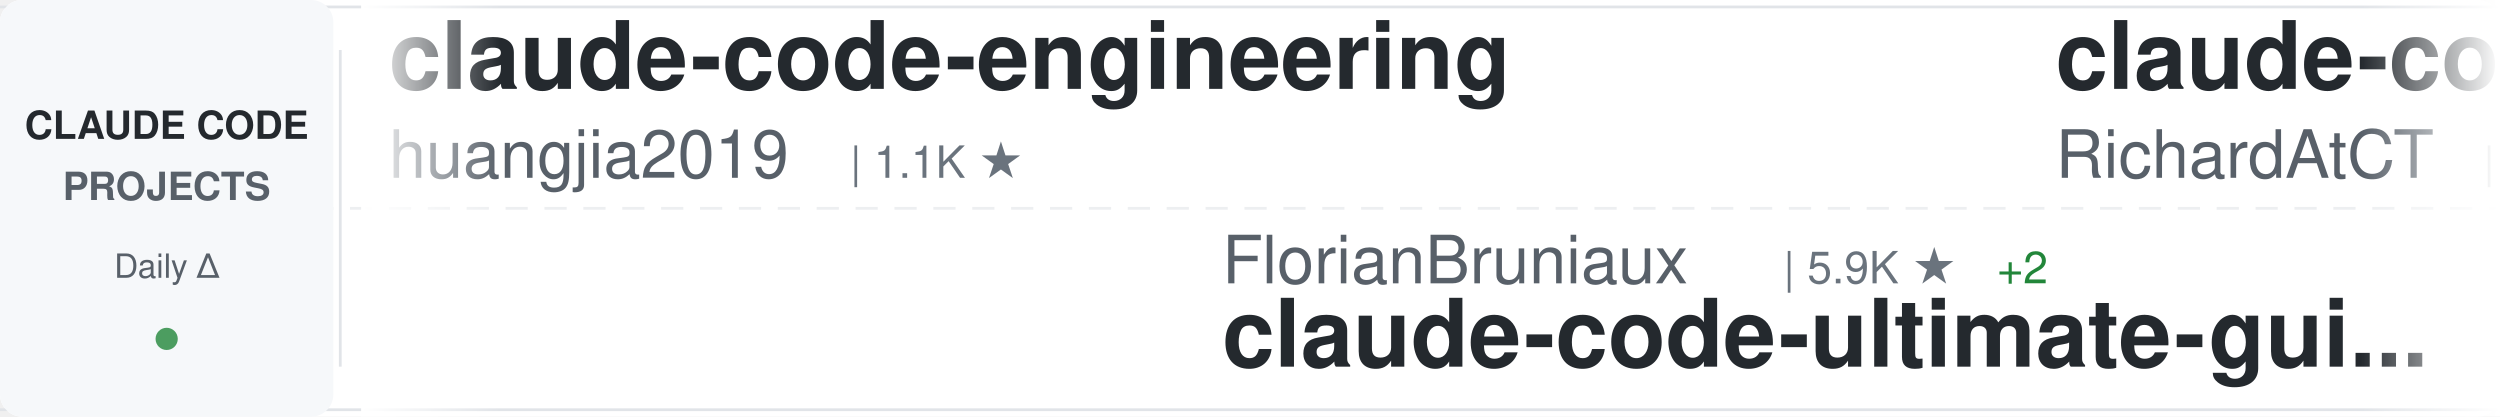
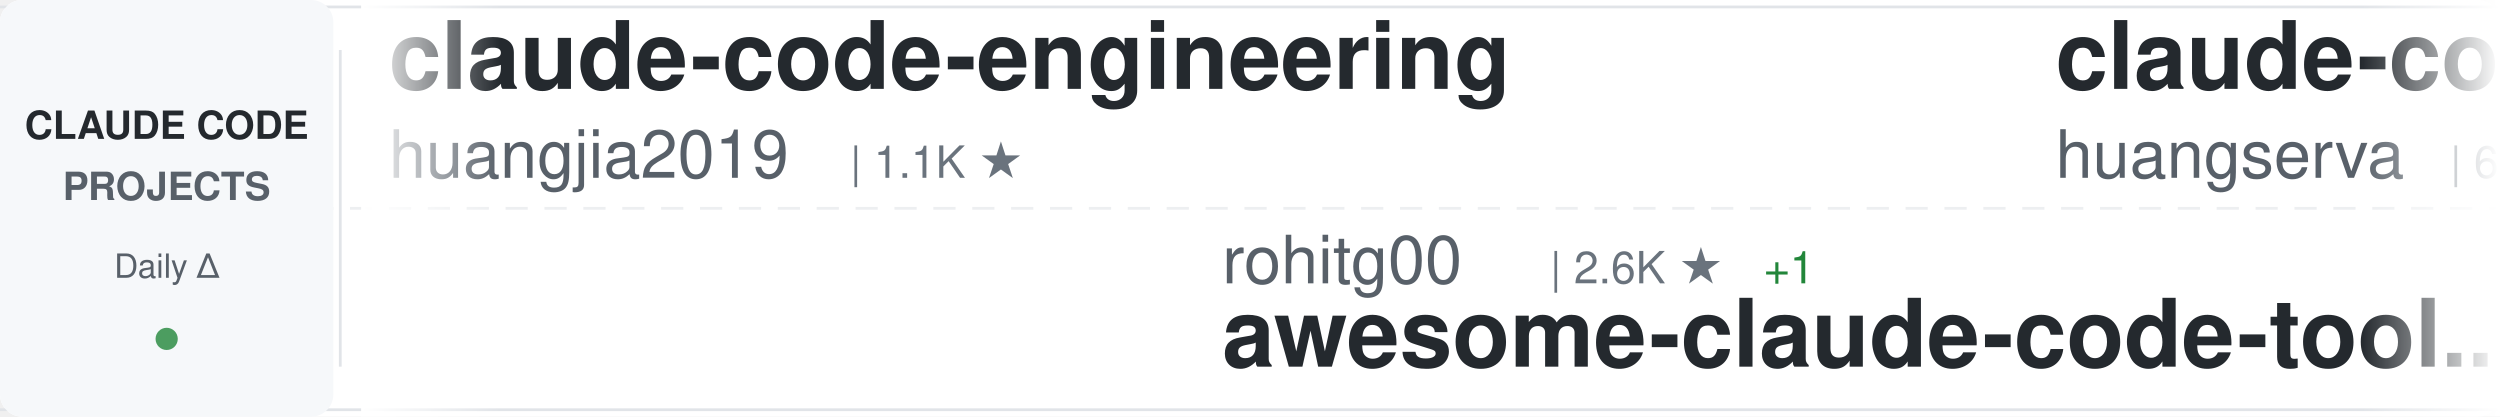
<svg xmlns="http://www.w3.org/2000/svg" width="900" height="150">
  <defs>
    <linearGradient id="awesomeLeftFade" x1="0%" y1="0%" x2="100%" y2="0%">
      <stop offset="0%" style="stop-color:#ffffff;stop-opacity:1" />
      <stop offset="100%" style="stop-color:#ffffff;stop-opacity:0" />
    </linearGradient>
    <linearGradient id="awesomeRightFade" x1="0%" y1="0%" x2="100%" y2="0%">
      <stop offset="0%" style="stop-color:#ffffff;stop-opacity:0" />
      <stop offset="100%" style="stop-color:#ffffff;stop-opacity:1" />
    </linearGradient>
  </defs>
  <rect width="900" height="150" fill="#ffffff" rx="8" />
  <rect x="0" y="2" width="900" height="1" fill="#e1e4e8" />
  <rect x="0" y="147" width="900" height="1" fill="#e1e4e8" />
  <line x1="0" y1="75" x2="900" y2="75" stroke="#e1e4e8" stroke-width="1" stroke-dasharray="8 6" opacity="0.6" />
  <rect x="0" y="0" width="120" height="150" fill="#f6f8fa" rx="8" />
  <text x="60" y="50" font-family="-apple-system, BlinkMacSystemFont, 'Segoe UI', Helvetica, Arial, sans-serif" font-size="14" font-weight="600" fill="#24292e" text-anchor="middle">CLAUDE CODE</text>
  <text x="60" y="72" font-family="-apple-system, BlinkMacSystemFont, 'Segoe UI', Helvetica, Arial, sans-serif" font-size="14" font-weight="600" fill="#586069" text-anchor="middle">PROJECTS</text>
  <text x="60" y="100" font-family="-apple-system, BlinkMacSystemFont, 'Segoe UI', Helvetica, Arial, sans-serif" font-size="12" font-weight="500" fill="#586069" text-anchor="middle">Daily Δ</text>
  <circle cx="60" cy="122" r="4" fill="#22863a" opacity="0.8" />
  <rect x="122" y="18" width="1" height="114" fill="#e1e4e8" />
  <clipPath id="awesomeTickerClip">
    <rect x="130" y="0" width="770" height="150" />
  </clipPath>
  <g clip-path="url(#awesomeTickerClip)">
    <g id="awesomeTickerItems">
      <animateTransform attributeName="transform" attributeType="XML" type="translate" from="0 0" to="-3000 0" dur="54s" repeatCount="indefinite" />
      <g transform="translate(0, 0)">
        <text x="140" y="32" font-family="-apple-system, BlinkMacSystemFont, 'Segoe UI', Helvetica, Arial, sans-serif" font-size="34" font-weight="600" fill="#24292e">claude-code-engineering</text>
        <text x="140" y="64" font-family="-apple-system, BlinkMacSystemFont, 'Segoe UI', Helvetica, Arial, sans-serif" font-size="24" font-weight="400" fill="#586069">huangjia2019</text>
        <text x="306" y="64" font-family="-apple-system, BlinkMacSystemFont, 'Segoe UI', Helvetica, Arial, sans-serif" font-size="16" font-weight="500" fill="#6a737d">| 1.1K ★</text>
      </g>
      <g transform="translate(300, 0)">
-         <text x="140" y="102" font-family="-apple-system, BlinkMacSystemFont, 'Segoe UI', Helvetica, Arial, sans-serif" font-size="24" font-weight="400" fill="#586069">FlorianBruniaux</text>
-         <text x="342" y="102" font-family="-apple-system, BlinkMacSystemFont, 'Segoe UI', Helvetica, Arial, sans-serif" font-size="16" font-weight="500" fill="#6a737d">| 5.9K ★</text>
-         <text x="419" y="102" font-family="-apple-system, BlinkMacSystemFont, 'Segoe UI', Helvetica, Arial, sans-serif" font-size="16" font-weight="500" fill="#22863a"> +2</text>
-         <text x="140" y="132" font-family="-apple-system, BlinkMacSystemFont, 'Segoe UI', Helvetica, Arial, sans-serif" font-size="34" font-weight="600" fill="#24292e">claude-code-ultimate-gui...</text>
+         <text x="140" y="102" font-family="-apple-system, BlinkMacSystemFont, 'Segoe UI', Helvetica, Arial, sans-serif" font-size="24" font-weight="400" fill="#586069">rohitg00</text>
+         <text x="258" y="102" font-family="-apple-system, BlinkMacSystemFont, 'Segoe UI', Helvetica, Arial, sans-serif" font-size="16" font-weight="500" fill="#6a737d">| 2.6K ★</text>
+         <text x="335" y="102" font-family="-apple-system, BlinkMacSystemFont, 'Segoe UI', Helvetica, Arial, sans-serif" font-size="16" font-weight="500" fill="#22863a"> +1</text>
+         <text x="140" y="132" font-family="-apple-system, BlinkMacSystemFont, 'Segoe UI', Helvetica, Arial, sans-serif" font-size="34" font-weight="600" fill="#24292e">awesome-claude-code-tool...</text>
      </g>
      <g transform="translate(600, 0)">
-         <text x="140" y="32" font-family="-apple-system, BlinkMacSystemFont, 'Segoe UI', Helvetica, Arial, sans-serif" font-size="34" font-weight="600" fill="#24292e">claude-code-telegram</text>
-         <text x="140" y="64" font-family="-apple-system, BlinkMacSystemFont, 'Segoe UI', Helvetica, Arial, sans-serif" font-size="24" font-weight="400" fill="#586069">RichardAtCT</text>
-         <text x="294" y="64" font-family="-apple-system, BlinkMacSystemFont, 'Segoe UI', Helvetica, Arial, sans-serif" font-size="16" font-weight="500" fill="#6a737d">| 2.8K ★</text>
+         <text x="140" y="32" font-family="-apple-system, BlinkMacSystemFont, 'Segoe UI', Helvetica, Arial, sans-serif" font-size="34" font-weight="600" fill="#24292e">claude-code-cli</text>
+         <text x="140" y="64" font-family="-apple-system, BlinkMacSystemFont, 'Segoe UI', Helvetica, Arial, sans-serif" font-size="24" font-weight="400" fill="#586069">huangserva</text>
+         <text x="282" y="64" font-family="-apple-system, BlinkMacSystemFont, 'Segoe UI', Helvetica, Arial, sans-serif" font-size="16" font-weight="500" fill="#6a737d">| 627 ★</text>
      </g>
      <g transform="translate(900, 0)">
-         <text x="140" y="102" font-family="-apple-system, BlinkMacSystemFont, 'Segoe UI', Helvetica, Arial, sans-serif" font-size="24" font-weight="400" fill="#586069">Piebald-AI</text>
-         <text x="282" y="102" font-family="-apple-system, BlinkMacSystemFont, 'Segoe UI', Helvetica, Arial, sans-serif" font-size="16" font-weight="500" fill="#6a737d">| 12.6K ★</text>
-         <text x="368" y="102" font-family="-apple-system, BlinkMacSystemFont, 'Segoe UI', Helvetica, Arial, sans-serif" font-size="16" font-weight="500" fill="#22863a"> +1</text>
-         <text x="140" y="132" font-family="-apple-system, BlinkMacSystemFont, 'Segoe UI', Helvetica, Arial, sans-serif" font-size="34" font-weight="600" fill="#24292e">claude-code-system-promp...</text>
+         <text x="140" y="102" font-family="-apple-system, BlinkMacSystemFont, 'Segoe UI', Helvetica, Arial, sans-serif" font-size="24" font-weight="400" fill="#586069">Alishahryar1</text>
+         <text x="306" y="102" font-family="-apple-system, BlinkMacSystemFont, 'Segoe UI', Helvetica, Arial, sans-serif" font-size="16" font-weight="500" fill="#6a737d">| 53.9K ★</text>
+         <text x="392" y="102" font-family="-apple-system, BlinkMacSystemFont, 'Segoe UI', Helvetica, Arial, sans-serif" font-size="16" font-weight="500" fill="#22863a"> +109</text>
+         <text x="140" y="132" font-family="-apple-system, BlinkMacSystemFont, 'Segoe UI', Helvetica, Arial, sans-serif" font-size="34" font-weight="600" fill="#24292e">free-claude-code</text>
      </g>
      <g transform="translate(1200, 0)">
-         <text x="140" y="32" font-family="-apple-system, BlinkMacSystemFont, 'Segoe UI', Helvetica, Arial, sans-serif" font-size="34" font-weight="600" fill="#24292e">claude-code-templates</text>
-         <text x="140" y="64" font-family="-apple-system, BlinkMacSystemFont, 'Segoe UI', Helvetica, Arial, sans-serif" font-size="24" font-weight="400" fill="#586069">davila7</text>
-         <text x="246" y="64" font-family="-apple-system, BlinkMacSystemFont, 'Segoe UI', Helvetica, Arial, sans-serif" font-size="16" font-weight="500" fill="#6a737d">| 30.6K ★</text>
-         <text x="332" y="64" font-family="-apple-system, BlinkMacSystemFont, 'Segoe UI', Helvetica, Arial, sans-serif" font-size="16" font-weight="500" fill="#22863a"> +1</text>
+         <text x="140" y="32" font-family="-apple-system, BlinkMacSystemFont, 'Segoe UI', Helvetica, Arial, sans-serif" font-size="34" font-weight="600" fill="#24292e">Auto-claude-code-researc...</text>
+         <text x="140" y="64" font-family="-apple-system, BlinkMacSystemFont, 'Segoe UI', Helvetica, Arial, sans-serif" font-size="24" font-weight="400" fill="#586069">wanshuiyin</text>
+         <text x="282" y="64" font-family="-apple-system, BlinkMacSystemFont, 'Segoe UI', Helvetica, Arial, sans-serif" font-size="16" font-weight="500" fill="#6a737d">| 15.9K ★</text>
+         <text x="368" y="64" font-family="-apple-system, BlinkMacSystemFont, 'Segoe UI', Helvetica, Arial, sans-serif" font-size="16" font-weight="500" fill="#22863a"> +16</text>
      </g>
      <g transform="translate(1500, 0)">
-         <text x="140" y="102" font-family="-apple-system, BlinkMacSystemFont, 'Segoe UI', Helvetica, Arial, sans-serif" font-size="24" font-weight="400" fill="#586069">centminmod</text>
-         <text x="282" y="102" font-family="-apple-system, BlinkMacSystemFont, 'Segoe UI', Helvetica, Arial, sans-serif" font-size="16" font-weight="500" fill="#6a737d">| 2.6K ★</text>
-         <text x="140" y="132" font-family="-apple-system, BlinkMacSystemFont, 'Segoe UI', Helvetica, Arial, sans-serif" font-size="34" font-weight="600" fill="#24292e">my-claude-code-setup</text>
+         <text x="140" y="102" font-family="-apple-system, BlinkMacSystemFont, 'Segoe UI', Helvetica, Arial, sans-serif" font-size="24" font-weight="400" fill="#586069">oboard</text>
+         <text x="234" y="102" font-family="-apple-system, BlinkMacSystemFont, 'Segoe UI', Helvetica, Arial, sans-serif" font-size="16" font-weight="500" fill="#6a737d">| 3.3K ★</text>
+         <text x="140" y="132" font-family="-apple-system, BlinkMacSystemFont, 'Segoe UI', Helvetica, Arial, sans-serif" font-size="34" font-weight="600" fill="#24292e">claude-code-rev</text>
      </g>
      <g transform="translate(1800, 0)">
-         <text x="140" y="32" font-family="-apple-system, BlinkMacSystemFont, 'Segoe UI', Helvetica, Arial, sans-serif" font-size="34" font-weight="600" fill="#24292e">oh-my-claudecode</text>
-         <text x="140" y="64" font-family="-apple-system, BlinkMacSystemFont, 'Segoe UI', Helvetica, Arial, sans-serif" font-size="24" font-weight="400" fill="#586069">Yeachan-Heo</text>
-         <text x="294" y="64" font-family="-apple-system, BlinkMacSystemFont, 'Segoe UI', Helvetica, Arial, sans-serif" font-size="16" font-weight="500" fill="#6a737d">| 39.0K ★</text>
-         <text x="380" y="64" font-family="-apple-system, BlinkMacSystemFont, 'Segoe UI', Helvetica, Arial, sans-serif" font-size="16" font-weight="500" fill="#22863a"> +4</text>
+         <text x="140" y="32" font-family="-apple-system, BlinkMacSystemFont, 'Segoe UI', Helvetica, Arial, sans-serif" font-size="34" font-weight="600" fill="#24292e">claude-code</text>
+         <text x="140" y="64" font-family="-apple-system, BlinkMacSystemFont, 'Segoe UI', Helvetica, Arial, sans-serif" font-size="24" font-weight="400" fill="#586069">Tinkeringg-Lab</text>
+         <text x="330" y="64" font-family="-apple-system, BlinkMacSystemFont, 'Segoe UI', Helvetica, Arial, sans-serif" font-size="16" font-weight="500" fill="#6a737d">| 212 ★</text>
      </g>
      <g transform="translate(2100, 0)">
-         <text x="140" y="102" font-family="-apple-system, BlinkMacSystemFont, 'Segoe UI', Helvetica, Arial, sans-serif" font-size="24" font-weight="400" fill="#586069">jqueryscript</text>
-         <text x="306" y="102" font-family="-apple-system, BlinkMacSystemFont, 'Segoe UI', Helvetica, Arial, sans-serif" font-size="16" font-weight="500" fill="#6a737d">| 509 ★</text>
-         <text x="140" y="132" font-family="-apple-system, BlinkMacSystemFont, 'Segoe UI', Helvetica, Arial, sans-serif" font-size="34" font-weight="600" fill="#24292e">awesome-claude-code</text>
+         <text x="140" y="102" font-family="-apple-system, BlinkMacSystemFont, 'Segoe UI', Helvetica, Arial, sans-serif" font-size="24" font-weight="400" fill="#586069">https-deeplearning-ai</text>
+         <text x="414" y="102" font-family="-apple-system, BlinkMacSystemFont, 'Segoe UI', Helvetica, Arial, sans-serif" font-size="16" font-weight="500" fill="#6a737d">| 547 ★</text>
+         <text x="140" y="132" font-family="-apple-system, BlinkMacSystemFont, 'Segoe UI', Helvetica, Arial, sans-serif" font-size="34" font-weight="600" fill="#24292e">sc-claude-code-files</text>
      </g>
      <g transform="translate(2400, 0)">
-         <text x="140" y="32" font-family="-apple-system, BlinkMacSystemFont, 'Segoe UI', Helvetica, Arial, sans-serif" font-size="34" font-weight="600" fill="#24292e">claude-code-webui</text>
-         <text x="140" y="64" font-family="-apple-system, BlinkMacSystemFont, 'Segoe UI', Helvetica, Arial, sans-serif" font-size="24" font-weight="400" fill="#586069">sugyan</text>
-         <text x="234" y="64" font-family="-apple-system, BlinkMacSystemFont, 'Segoe UI', Helvetica, Arial, sans-serif" font-size="16" font-weight="500" fill="#6a737d">| 1.1K ★</text>
+         <text x="140" y="32" font-family="-apple-system, BlinkMacSystemFont, 'Segoe UI', Helvetica, Arial, sans-serif" font-size="34" font-weight="600" fill="#24292e">claude_codex_bridge</text>
+         <text x="140" y="64" font-family="-apple-system, BlinkMacSystemFont, 'Segoe UI', Helvetica, Arial, sans-serif" font-size="24" font-weight="400" fill="#586069">SeemSeam</text>
+         <text x="258" y="64" font-family="-apple-system, BlinkMacSystemFont, 'Segoe UI', Helvetica, Arial, sans-serif" font-size="16" font-weight="500" fill="#6a737d">| 3.5K ★</text>
+         <text x="335" y="64" font-family="-apple-system, BlinkMacSystemFont, 'Segoe UI', Helvetica, Arial, sans-serif" font-size="16" font-weight="500" fill="#22863a"> +1</text>
      </g>
      <g transform="translate(2700, 0)">
-         <text x="140" y="102" font-family="-apple-system, BlinkMacSystemFont, 'Segoe UI', Helvetica, Arial, sans-serif" font-size="24" font-weight="400" fill="#586069">Onewon</text>
-         <text x="234" y="102" font-family="-apple-system, BlinkMacSystemFont, 'Segoe UI', Helvetica, Arial, sans-serif" font-size="16" font-weight="500" fill="#6a737d">| 181 ★</text>
+         <text x="140" y="102" font-family="-apple-system, BlinkMacSystemFont, 'Segoe UI', Helvetica, Arial, sans-serif" font-size="24" font-weight="400" fill="#586069">tanbiralam</text>
+         <text x="282" y="102" font-family="-apple-system, BlinkMacSystemFont, 'Segoe UI', Helvetica, Arial, sans-serif" font-size="16" font-weight="500" fill="#6a737d">| 2.2K ★</text>
        <text x="140" y="132" font-family="-apple-system, BlinkMacSystemFont, 'Segoe UI', Helvetica, Arial, sans-serif" font-size="34" font-weight="600" fill="#24292e">claude-code</text>
      </g>
      <g transform="translate(3000, 0)">
        <text x="140" y="32" font-family="-apple-system, BlinkMacSystemFont, 'Segoe UI', Helvetica, Arial, sans-serif" font-size="34" font-weight="600" fill="#24292e">claude-code-engineering</text>
        <text x="140" y="64" font-family="-apple-system, BlinkMacSystemFont, 'Segoe UI', Helvetica, Arial, sans-serif" font-size="24" font-weight="400" fill="#586069">huangjia2019</text>
        <text x="306" y="64" font-family="-apple-system, BlinkMacSystemFont, 'Segoe UI', Helvetica, Arial, sans-serif" font-size="16" font-weight="500" fill="#6a737d">| 1.1K ★</text>
      </g>
      <g transform="translate(3300, 0)">
-         <text x="140" y="102" font-family="-apple-system, BlinkMacSystemFont, 'Segoe UI', Helvetica, Arial, sans-serif" font-size="24" font-weight="400" fill="#586069">FlorianBruniaux</text>
-         <text x="342" y="102" font-family="-apple-system, BlinkMacSystemFont, 'Segoe UI', Helvetica, Arial, sans-serif" font-size="16" font-weight="500" fill="#6a737d">| 5.9K ★</text>
-         <text x="419" y="102" font-family="-apple-system, BlinkMacSystemFont, 'Segoe UI', Helvetica, Arial, sans-serif" font-size="16" font-weight="500" fill="#22863a"> +2</text>
-         <text x="140" y="132" font-family="-apple-system, BlinkMacSystemFont, 'Segoe UI', Helvetica, Arial, sans-serif" font-size="34" font-weight="600" fill="#24292e">claude-code-ultimate-gui...</text>
+         <text x="140" y="102" font-family="-apple-system, BlinkMacSystemFont, 'Segoe UI', Helvetica, Arial, sans-serif" font-size="24" font-weight="400" fill="#586069">rohitg00</text>
+         <text x="258" y="102" font-family="-apple-system, BlinkMacSystemFont, 'Segoe UI', Helvetica, Arial, sans-serif" font-size="16" font-weight="500" fill="#6a737d">| 2.6K ★</text>
+         <text x="335" y="102" font-family="-apple-system, BlinkMacSystemFont, 'Segoe UI', Helvetica, Arial, sans-serif" font-size="16" font-weight="500" fill="#22863a"> +1</text>
+         <text x="140" y="132" font-family="-apple-system, BlinkMacSystemFont, 'Segoe UI', Helvetica, Arial, sans-serif" font-size="34" font-weight="600" fill="#24292e">awesome-claude-code-tool...</text>
      </g>
      <g transform="translate(3600, 0)">
-         <text x="140" y="32" font-family="-apple-system, BlinkMacSystemFont, 'Segoe UI', Helvetica, Arial, sans-serif" font-size="34" font-weight="600" fill="#24292e">claude-code-telegram</text>
-         <text x="140" y="64" font-family="-apple-system, BlinkMacSystemFont, 'Segoe UI', Helvetica, Arial, sans-serif" font-size="24" font-weight="400" fill="#586069">RichardAtCT</text>
-         <text x="294" y="64" font-family="-apple-system, BlinkMacSystemFont, 'Segoe UI', Helvetica, Arial, sans-serif" font-size="16" font-weight="500" fill="#6a737d">| 2.8K ★</text>
+         <text x="140" y="32" font-family="-apple-system, BlinkMacSystemFont, 'Segoe UI', Helvetica, Arial, sans-serif" font-size="34" font-weight="600" fill="#24292e">claude-code-cli</text>
+         <text x="140" y="64" font-family="-apple-system, BlinkMacSystemFont, 'Segoe UI', Helvetica, Arial, sans-serif" font-size="24" font-weight="400" fill="#586069">huangserva</text>
+         <text x="282" y="64" font-family="-apple-system, BlinkMacSystemFont, 'Segoe UI', Helvetica, Arial, sans-serif" font-size="16" font-weight="500" fill="#6a737d">| 627 ★</text>
      </g>
      <g transform="translate(3900, 0)">
-         <text x="140" y="102" font-family="-apple-system, BlinkMacSystemFont, 'Segoe UI', Helvetica, Arial, sans-serif" font-size="24" font-weight="400" fill="#586069">Piebald-AI</text>
-         <text x="282" y="102" font-family="-apple-system, BlinkMacSystemFont, 'Segoe UI', Helvetica, Arial, sans-serif" font-size="16" font-weight="500" fill="#6a737d">| 12.6K ★</text>
-         <text x="368" y="102" font-family="-apple-system, BlinkMacSystemFont, 'Segoe UI', Helvetica, Arial, sans-serif" font-size="16" font-weight="500" fill="#22863a"> +1</text>
-         <text x="140" y="132" font-family="-apple-system, BlinkMacSystemFont, 'Segoe UI', Helvetica, Arial, sans-serif" font-size="34" font-weight="600" fill="#24292e">claude-code-system-promp...</text>
+         <text x="140" y="102" font-family="-apple-system, BlinkMacSystemFont, 'Segoe UI', Helvetica, Arial, sans-serif" font-size="24" font-weight="400" fill="#586069">Alishahryar1</text>
+         <text x="306" y="102" font-family="-apple-system, BlinkMacSystemFont, 'Segoe UI', Helvetica, Arial, sans-serif" font-size="16" font-weight="500" fill="#6a737d">| 53.9K ★</text>
+         <text x="392" y="102" font-family="-apple-system, BlinkMacSystemFont, 'Segoe UI', Helvetica, Arial, sans-serif" font-size="16" font-weight="500" fill="#22863a"> +109</text>
+         <text x="140" y="132" font-family="-apple-system, BlinkMacSystemFont, 'Segoe UI', Helvetica, Arial, sans-serif" font-size="34" font-weight="600" fill="#24292e">free-claude-code</text>
      </g>
    </g>
  </g>
  <rect x="130" y="0" width="50" height="150" fill="url(#awesomeLeftFade)" />
  <rect x="850" y="0" width="50" height="150" fill="url(#awesomeRightFade)" />
</svg>
